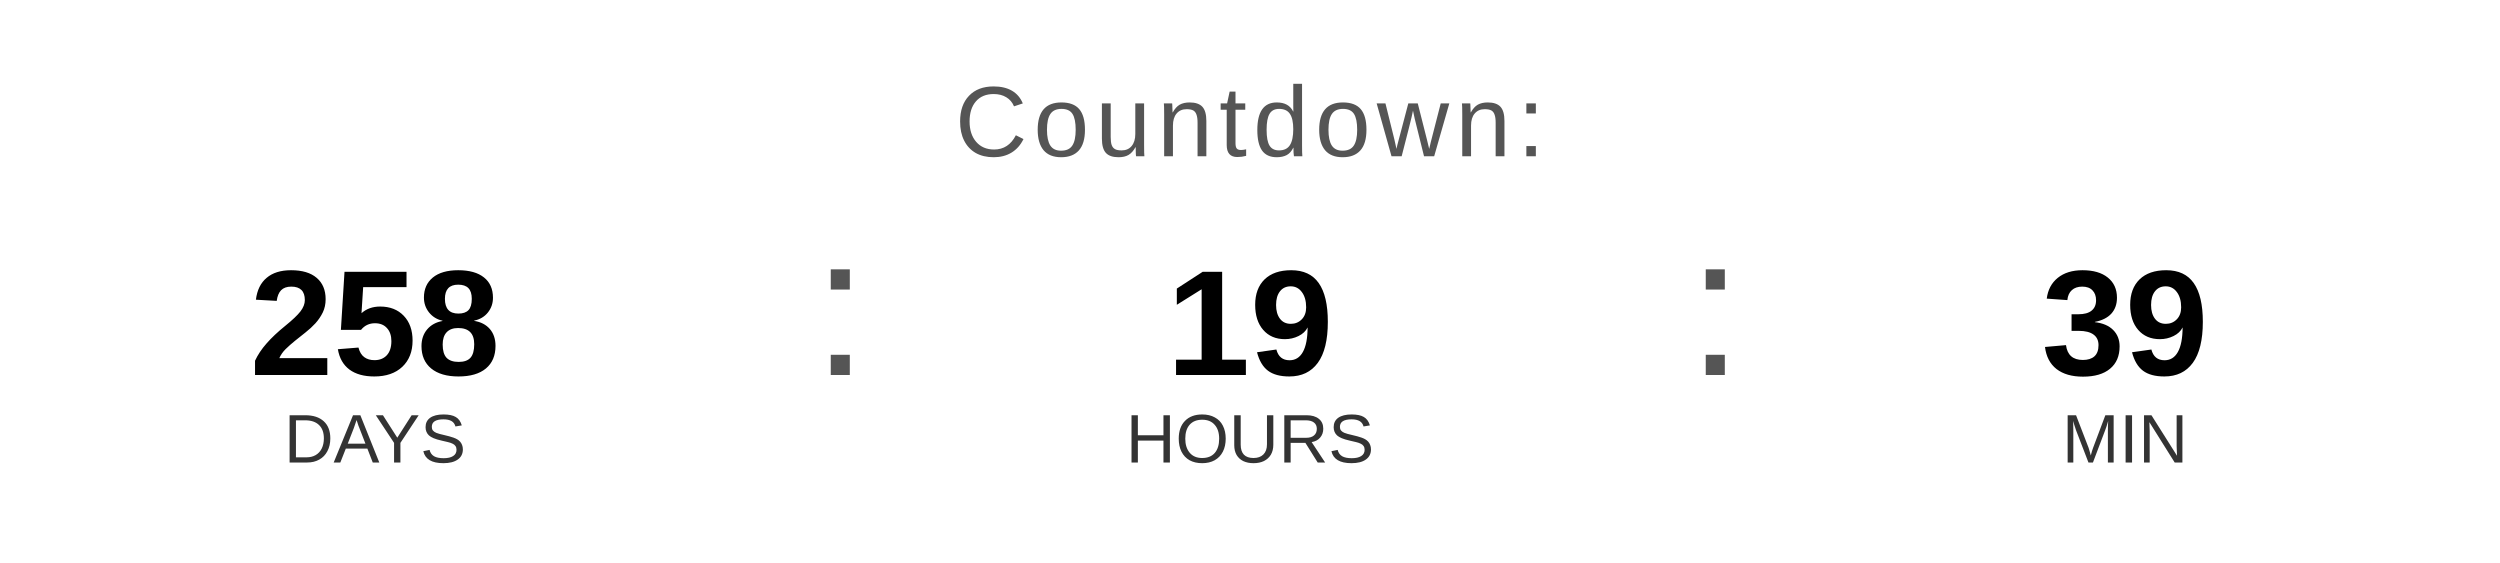
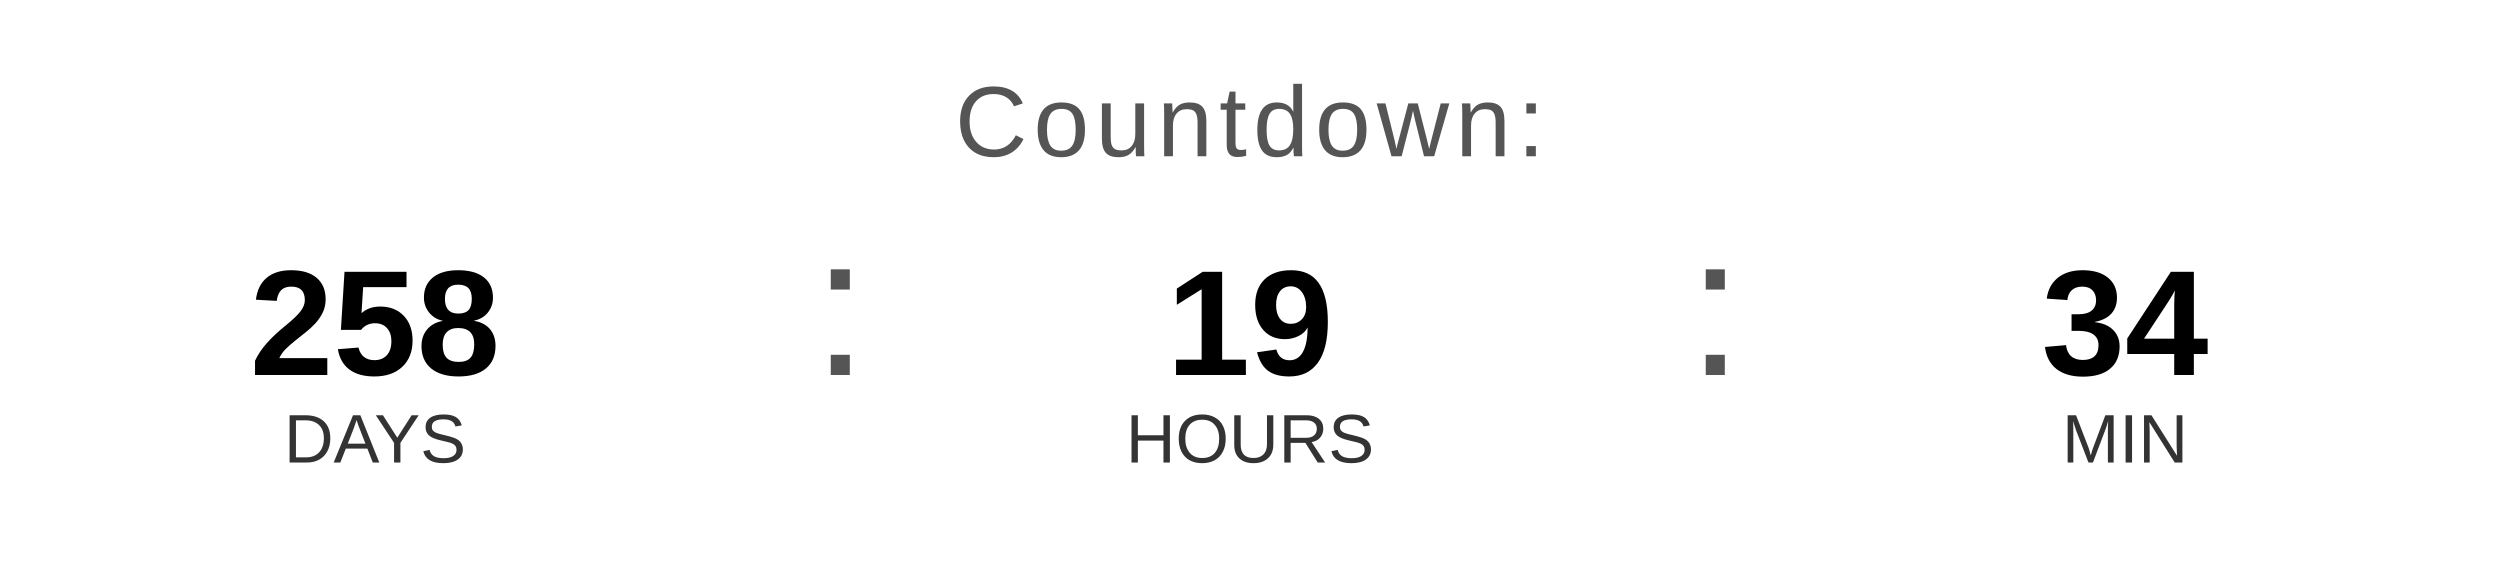
<svg xmlns="http://www.w3.org/2000/svg" width="400" height="90" viewBox="0 0 400 90">
  <text x="200" y="25" font-family="Arial, Helvetica, sans-serif" font-size="16" fill="#555555" text-anchor="middle" letter-spacing="1">
    Countdown:
  </text>
  <text x="60" y="60" font-family="Arial, Helvetica, sans-serif" font-size="24" font-weight="bold" fill="#000000" text-anchor="middle">258</text>
  <text x="60" y="74" font-family="Arial, Helvetica, sans-serif" font-size="11" fill="#333333" text-anchor="middle">DAYS</text>
  <text x="130" y="60" font-family="Arial, sans-serif" font-size="32" fill="#555555">:</text>
  <text x="200" y="60" font-family="Arial, Helvetica, sans-serif" font-size="24" font-weight="bold" fill="#000000" text-anchor="middle">19</text>
  <text x="200" y="74" font-family="Arial, Helvetica, sans-serif" font-size="11" fill="#333333" text-anchor="middle">HOURS</text>
  <text x="270" y="60" font-family="Arial, sans-serif" font-size="32" fill="#555555">:</text>
-   <text x="340" y="60" font-family="Arial, Helvetica, sans-serif" font-size="24" font-weight="bold" fill="#000000" text-anchor="middle">39</text>
+   <text x="340" y="60" font-family="Arial, Helvetica, sans-serif" font-size="24" font-weight="bold" fill="#000000" text-anchor="middle">34</text>
  <text x="340" y="74" font-family="Arial, Helvetica, sans-serif" font-size="11" fill="#333333" text-anchor="middle">MIN</text>
</svg>
